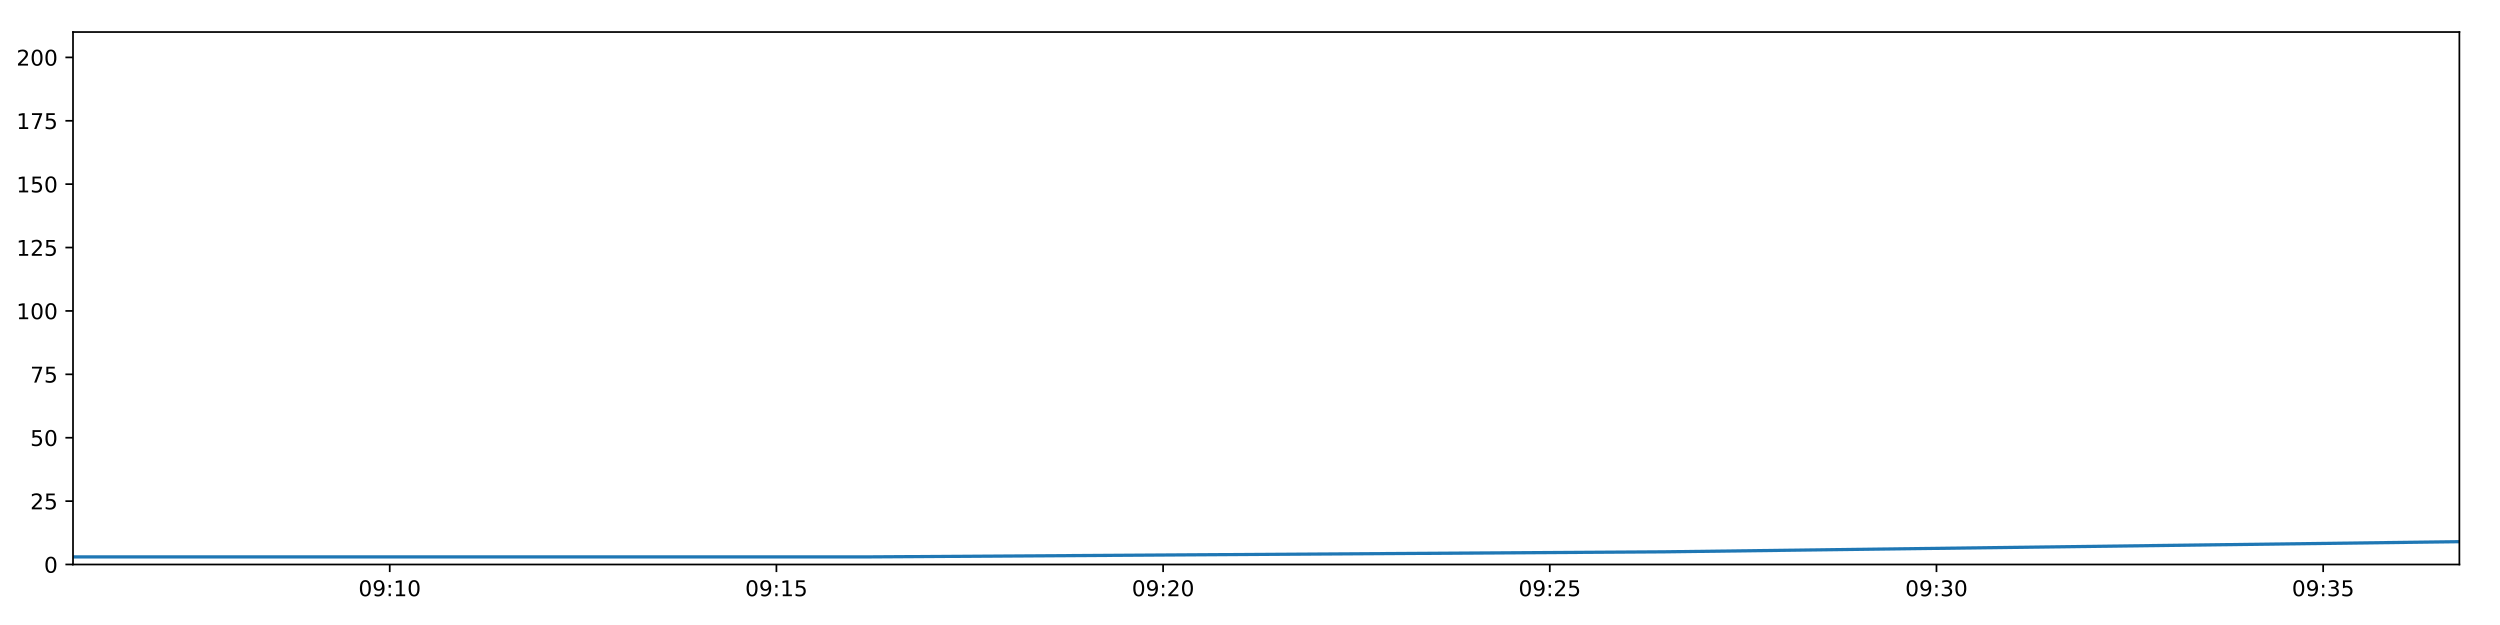
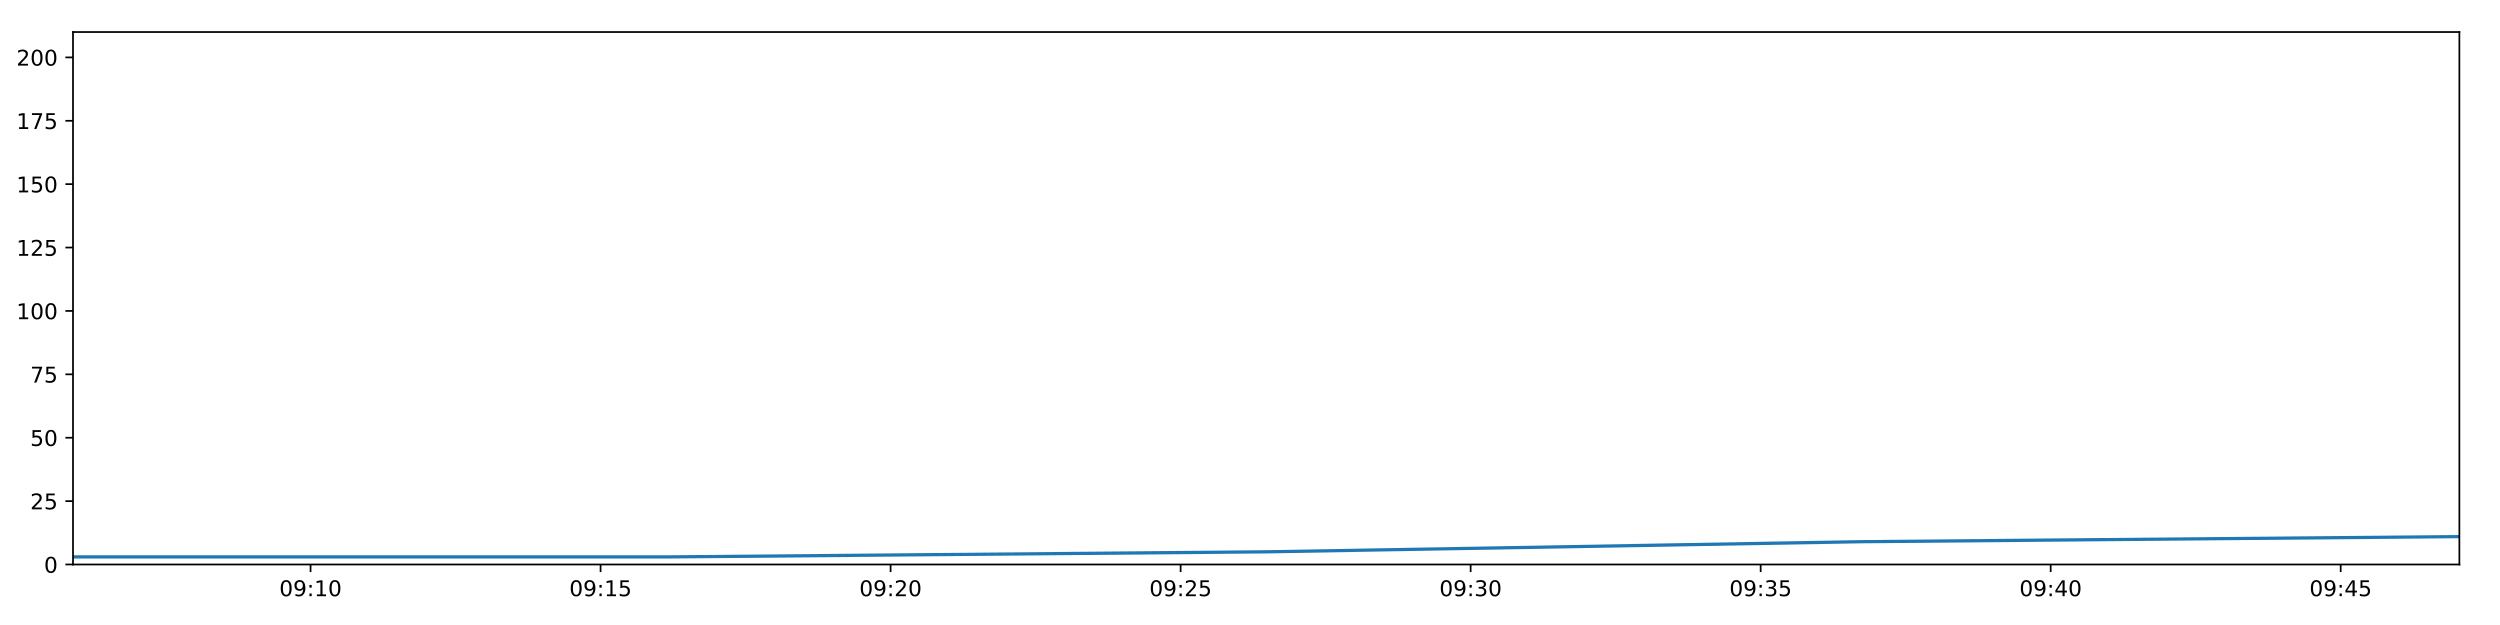
<svg xmlns="http://www.w3.org/2000/svg" xmlns:xlink="http://www.w3.org/1999/xlink" height="288pt" version="1.1" viewBox="0 0 1152 288" width="1152pt">
  <defs>
    <style type="text/css">
*{stroke-linecap:butt;stroke-linejoin:round;}
  </style>
  </defs>
  <g id="figure_1">
    <g id="patch_1">
      <path d="M 0 288  L 1152 288  L 1152 0  L 0 0  z " style="fill:#ffffff;" />
    </g>
    <g id="axes_1">
      <g id="patch_2">
        <path d="M 33.64 260.12  L 1133.28 260.12  L 1133.28 14.76  L 33.64 14.76  z " style="fill:#ffffff;" />
      </g>
      <g id="matplotlib.axis_1">
        <g id="xtick_1">
          <g id="line2d_1">
            <defs>
-               <path d="M 0 0  L 0 3.5  " id="m48237f1056" style="stroke:#000000;stroke-width:0.8;" />
-             </defs>
-             <g>
-               <use style="stroke:#000000;stroke-width:0.8;" x="179.589" xlink:href="#m48237f1056" y="260.12" />
+               <path d="M 0 0  L 0 3.5  " id="m7c8756f034" style="stroke:#000000;stroke-width:0.8;" />
+             </defs>
+             <g>
+               <use style="stroke:#000000;stroke-width:0.8;" x="143.104" xlink:href="#m7c8756f034" y="260.12" />
            </g>
          </g>
          <g id="text_1">
            <defs>
              <path d="M 31.781 66.406  Q 24.172 66.406 20.328 58.906  Q 16.5 51.422 16.5 36.375  Q 16.5 21.391 20.328 13.891  Q 24.172 6.391 31.781 6.391  Q 39.453 6.391 43.281 13.891  Q 47.125 21.391 47.125 36.375  Q 47.125 51.422 43.281 58.906  Q 39.453 66.406 31.781 66.406  z M 31.781 74.219  Q 44.047 74.219 50.516 64.516  Q 56.984 54.828 56.984 36.375  Q 56.984 17.969 50.516 8.266  Q 44.047 -1.422 31.781 -1.422  Q 19.531 -1.422 13.062 8.266  Q 6.594 17.969 6.594 36.375  Q 6.594 54.828 13.062 64.516  Q 19.531 74.219 31.781 74.219  z " id="DejaVuSans-48" />
              <path d="M 10.984 1.516  L 10.984 10.5  Q 14.703 8.734 18.5 7.812  Q 22.312 6.891 25.984 6.891  Q 35.75 6.891 40.891 13.453  Q 46.047 20.016 46.781 33.406  Q 43.953 29.203 39.594 26.953  Q 35.25 24.703 29.984 24.703  Q 19.047 24.703 12.672 31.312  Q 6.297 37.938 6.297 49.422  Q 6.297 60.641 12.938 67.422  Q 19.578 74.219 30.609 74.219  Q 43.266 74.219 49.922 64.516  Q 56.594 54.828 56.594 36.375  Q 56.594 19.141 48.406 8.859  Q 40.234 -1.422 26.422 -1.422  Q 22.703 -1.422 18.891 -0.688  Q 15.094 0.047 10.984 1.516  z M 30.609 32.422  Q 37.25 32.422 41.125 36.953  Q 45.016 41.5 45.016 49.422  Q 45.016 57.281 41.125 61.844  Q 37.25 66.406 30.609 66.406  Q 23.969 66.406 20.094 61.844  Q 16.219 57.281 16.219 49.422  Q 16.219 41.5 20.094 36.953  Q 23.969 32.422 30.609 32.422  z " id="DejaVuSans-57" />
              <path d="M 11.719 12.406  L 22.016 12.406  L 22.016 0  L 11.719 0  z M 11.719 51.703  L 22.016 51.703  L 22.016 39.312  L 11.719 39.312  z " id="DejaVuSans-58" />
              <path d="M 12.406 8.297  L 28.516 8.297  L 28.516 63.922  L 10.984 60.406  L 10.984 69.391  L 28.422 72.906  L 38.281 72.906  L 38.281 8.297  L 54.391 8.297  L 54.391 0  L 12.406 0  z " id="DejaVuSans-49" />
            </defs>
-             <g transform="translate(165.1797 274.7184)scale(0.1 -0.1)">
+             <g transform="translate(128.6943 274.7184)scale(0.1 -0.1)">
              <use xlink:href="#DejaVuSans-48" />
              <use x="63.623" xlink:href="#DejaVuSans-57" />
              <use x="127.246" xlink:href="#DejaVuSans-58" />
              <use x="160.938" xlink:href="#DejaVuSans-49" />
              <use x="224.561" xlink:href="#DejaVuSans-48" />
            </g>
          </g>
        </g>
        <g id="xtick_2">
          <g id="line2d_2">
            <g>
-               <use style="stroke:#000000;stroke-width:0.8;" x="357.774" xlink:href="#m48237f1056" y="260.12" />
+               <use style="stroke:#000000;stroke-width:0.8;" x="276.744" xlink:href="#m7c8756f034" y="260.12" />
            </g>
          </g>
          <g id="text_2">
            <defs>
              <path d="M 10.797 72.906  L 49.516 72.906  L 49.516 64.594  L 19.828 64.594  L 19.828 46.734  Q 21.969 47.469 24.109 47.828  Q 26.266 48.188 28.422 48.188  Q 40.625 48.188 47.75 41.5  Q 54.891 34.812 54.891 23.391  Q 54.891 11.625 47.562 5.094  Q 40.234 -1.422 26.906 -1.422  Q 22.312 -1.422 17.547 -0.641  Q 12.797 0.141 7.719 1.703  L 7.719 11.625  Q 12.109 9.234 16.797 8.062  Q 21.484 6.891 26.703 6.891  Q 35.156 6.891 40.078 11.328  Q 45.016 15.766 45.016 23.391  Q 45.016 31 40.078 35.438  Q 35.156 39.891 26.703 39.891  Q 22.75 39.891 18.812 39.016  Q 14.891 38.141 10.797 36.281  z " id="DejaVuSans-53" />
            </defs>
-             <g transform="translate(343.3643 274.7184)scale(0.1 -0.1)">
+             <g transform="translate(262.3351 274.7184)scale(0.1 -0.1)">
              <use xlink:href="#DejaVuSans-48" />
              <use x="63.623" xlink:href="#DejaVuSans-57" />
              <use x="127.246" xlink:href="#DejaVuSans-58" />
              <use x="160.938" xlink:href="#DejaVuSans-49" />
              <use x="224.561" xlink:href="#DejaVuSans-53" />
            </g>
          </g>
        </g>
        <g id="xtick_3">
          <g id="line2d_3">
            <g>
-               <use style="stroke:#000000;stroke-width:0.8;" x="535.958" xlink:href="#m48237f1056" y="260.12" />
+               <use style="stroke:#000000;stroke-width:0.8;" x="410.385" xlink:href="#m7c8756f034" y="260.12" />
            </g>
          </g>
          <g id="text_3">
            <defs>
              <path d="M 19.188 8.297  L 53.609 8.297  L 53.609 0  L 7.328 0  L 7.328 8.297  Q 12.938 14.109 22.625 23.891  Q 32.328 33.688 34.812 36.531  Q 39.547 41.844 41.422 45.531  Q 43.312 49.219 43.312 52.781  Q 43.312 58.594 39.234 62.25  Q 35.156 65.922 28.609 65.922  Q 23.969 65.922 18.812 64.312  Q 13.672 62.703 7.812 59.422  L 7.812 69.391  Q 13.766 71.781 18.938 73  Q 24.125 74.219 28.422 74.219  Q 39.75 74.219 46.484 68.547  Q 53.219 62.891 53.219 53.422  Q 53.219 48.922 51.531 44.891  Q 49.859 40.875 45.406 35.406  Q 44.188 33.984 37.641 27.219  Q 31.109 20.453 19.188 8.297  z " id="DejaVuSans-50" />
            </defs>
-             <g transform="translate(521.5489 274.7184)scale(0.1 -0.1)">
+             <g transform="translate(395.9759 274.7184)scale(0.1 -0.1)">
              <use xlink:href="#DejaVuSans-48" />
              <use x="63.623" xlink:href="#DejaVuSans-57" />
              <use x="127.246" xlink:href="#DejaVuSans-58" />
              <use x="160.938" xlink:href="#DejaVuSans-50" />
              <use x="224.561" xlink:href="#DejaVuSans-48" />
            </g>
          </g>
        </g>
        <g id="xtick_4">
          <g id="line2d_4">
            <g>
-               <use style="stroke:#000000;stroke-width:0.8;" x="714.143" xlink:href="#m48237f1056" y="260.12" />
+               <use style="stroke:#000000;stroke-width:0.8;" x="544.026" xlink:href="#m7c8756f034" y="260.12" />
            </g>
          </g>
          <g id="text_4">
-             <g transform="translate(699.7335 274.7184)scale(0.1 -0.1)">
+             <g transform="translate(529.6167 274.7184)scale(0.1 -0.1)">
              <use xlink:href="#DejaVuSans-48" />
              <use x="63.623" xlink:href="#DejaVuSans-57" />
              <use x="127.246" xlink:href="#DejaVuSans-58" />
              <use x="160.938" xlink:href="#DejaVuSans-50" />
              <use x="224.561" xlink:href="#DejaVuSans-53" />
            </g>
          </g>
        </g>
        <g id="xtick_5">
          <g id="line2d_5">
            <g>
-               <use style="stroke:#000000;stroke-width:0.8;" x="892.328" xlink:href="#m48237f1056" y="260.12" />
+               <use style="stroke:#000000;stroke-width:0.8;" x="677.667" xlink:href="#m7c8756f034" y="260.12" />
            </g>
          </g>
          <g id="text_5">
            <defs>
              <path d="M 40.578 39.312  Q 47.656 37.797 51.625 33  Q 55.609 28.219 55.609 21.188  Q 55.609 10.406 48.188 4.484  Q 40.766 -1.422 27.094 -1.422  Q 22.516 -1.422 17.656 -0.516  Q 12.797 0.391 7.625 2.203  L 7.625 11.719  Q 11.719 9.328 16.594 8.109  Q 21.484 6.891 26.812 6.891  Q 36.078 6.891 40.938 10.547  Q 45.797 14.203 45.797 21.188  Q 45.797 27.641 41.281 31.266  Q 36.766 34.906 28.719 34.906  L 20.219 34.906  L 20.219 43.016  L 29.109 43.016  Q 36.375 43.016 40.234 45.922  Q 44.094 48.828 44.094 54.297  Q 44.094 59.906 40.109 62.906  Q 36.141 65.922 28.719 65.922  Q 24.656 65.922 20.016 65.031  Q 15.375 64.156 9.812 62.312  L 9.812 71.094  Q 15.438 72.656 20.344 73.438  Q 25.25 74.219 29.594 74.219  Q 40.828 74.219 47.359 69.109  Q 53.906 64.016 53.906 55.328  Q 53.906 49.266 50.438 45.094  Q 46.969 40.922 40.578 39.312  z " id="DejaVuSans-51" />
            </defs>
-             <g transform="translate(877.9182 274.7184)scale(0.1 -0.1)">
+             <g transform="translate(663.2575 274.7184)scale(0.1 -0.1)">
              <use xlink:href="#DejaVuSans-48" />
              <use x="63.623" xlink:href="#DejaVuSans-57" />
              <use x="127.246" xlink:href="#DejaVuSans-58" />
              <use x="160.938" xlink:href="#DejaVuSans-51" />
              <use x="224.561" xlink:href="#DejaVuSans-48" />
            </g>
          </g>
        </g>
        <g id="xtick_6">
          <g id="line2d_6">
            <g>
-               <use style="stroke:#000000;stroke-width:0.8;" x="1070.512" xlink:href="#m48237f1056" y="260.12" />
+               <use style="stroke:#000000;stroke-width:0.8;" x="811.308" xlink:href="#m7c8756f034" y="260.12" />
            </g>
          </g>
          <g id="text_6">
-             <g transform="translate(1056.103 274.7184)scale(0.1 -0.1)">
+             <g transform="translate(796.8982 274.7184)scale(0.1 -0.1)">
              <use xlink:href="#DejaVuSans-48" />
              <use x="63.623" xlink:href="#DejaVuSans-57" />
              <use x="127.246" xlink:href="#DejaVuSans-58" />
              <use x="160.938" xlink:href="#DejaVuSans-51" />
              <use x="224.561" xlink:href="#DejaVuSans-53" />
            </g>
          </g>
        </g>
+         <g id="xtick_7">
+           <g id="line2d_7">
+             <g>
+               <use style="stroke:#000000;stroke-width:0.8;" x="944.948" xlink:href="#m7c8756f034" y="260.12" />
+             </g>
+           </g>
+           <g id="text_7">
+             <defs>
+               <path d="M 37.797 64.312  L 12.891 25.391  L 37.797 25.391  z M 35.203 72.906  L 47.609 72.906  L 47.609 25.391  L 58.016 25.391  L 58.016 17.188  L 47.609 17.188  L 47.609 0  L 37.797 0  L 37.797 17.188  L 4.891 17.188  L 4.891 26.703  z " id="DejaVuSans-52" />
+             </defs>
+             <g transform="translate(930.539 274.7184)scale(0.1 -0.1)">
+               <use xlink:href="#DejaVuSans-48" />
+               <use x="63.623" xlink:href="#DejaVuSans-57" />
+               <use x="127.246" xlink:href="#DejaVuSans-58" />
+               <use x="160.938" xlink:href="#DejaVuSans-52" />
+               <use x="224.561" xlink:href="#DejaVuSans-48" />
+             </g>
+           </g>
+         </g>
+         <g id="xtick_8">
+           <g id="line2d_8">
+             <g>
+               <use style="stroke:#000000;stroke-width:0.8;" x="1078.589" xlink:href="#m7c8756f034" y="260.12" />
+             </g>
+           </g>
+           <g id="text_8">
+             <g transform="translate(1064.18 274.7184)scale(0.1 -0.1)">
+               <use xlink:href="#DejaVuSans-48" />
+               <use x="63.623" xlink:href="#DejaVuSans-57" />
+               <use x="127.246" xlink:href="#DejaVuSans-58" />
+               <use x="160.938" xlink:href="#DejaVuSans-52" />
+               <use x="224.561" xlink:href="#DejaVuSans-53" />
+             </g>
+           </g>
+         </g>
      </g>
      <g id="matplotlib.axis_2">
        <g id="ytick_1">
-           <g id="line2d_7">
-             <defs>
-               <path d="M 0 0  L -3.5 0  " id="mcf8a226067" style="stroke:#000000;stroke-width:0.8;" />
-             </defs>
-             <g>
-               <use style="stroke:#000000;stroke-width:0.8;" x="33.64" xlink:href="#mcf8a226067" y="260.12" />
-             </g>
-           </g>
-           <g id="text_7">
+           <g id="line2d_9">
+             <defs>
+               <path d="M 0 0  L -3.5 0  " id="me8cb80c9c3" style="stroke:#000000;stroke-width:0.8;" />
+             </defs>
+             <g>
+               <use style="stroke:#000000;stroke-width:0.8;" x="33.64" xlink:href="#me8cb80c9c3" y="260.12" />
+             </g>
+           </g>
+           <g id="text_9">
            <g transform="translate(20.2775 263.9192)scale(0.1 -0.1)">
              <use xlink:href="#DejaVuSans-48" />
            </g>
          </g>
        </g>
        <g id="ytick_2">
-           <g id="line2d_8">
-             <g>
-               <use style="stroke:#000000;stroke-width:0.8;" x="33.64" xlink:href="#mcf8a226067" y="230.91" />
-             </g>
-           </g>
-           <g id="text_8">
+           <g id="line2d_10">
+             <g>
+               <use style="stroke:#000000;stroke-width:0.8;" x="33.64" xlink:href="#me8cb80c9c3" y="230.91" />
+             </g>
+           </g>
+           <g id="text_10">
            <g transform="translate(13.915 234.7097)scale(0.1 -0.1)">
              <use xlink:href="#DejaVuSans-50" />
              <use x="63.623" xlink:href="#DejaVuSans-53" />
            </g>
          </g>
        </g>
        <g id="ytick_3">
-           <g id="line2d_9">
-             <g>
-               <use style="stroke:#000000;stroke-width:0.8;" x="33.64" xlink:href="#mcf8a226067" y="201.701" />
-             </g>
-           </g>
-           <g id="text_9">
+           <g id="line2d_11">
+             <g>
+               <use style="stroke:#000000;stroke-width:0.8;" x="33.64" xlink:href="#me8cb80c9c3" y="201.701" />
+             </g>
+           </g>
+           <g id="text_11">
            <g transform="translate(13.915 205.5002)scale(0.1 -0.1)">
              <use xlink:href="#DejaVuSans-53" />
              <use x="63.623" xlink:href="#DejaVuSans-48" />
            </g>
          </g>
        </g>
        <g id="ytick_4">
-           <g id="line2d_10">
-             <g>
-               <use style="stroke:#000000;stroke-width:0.8;" x="33.64" xlink:href="#mcf8a226067" y="172.491" />
-             </g>
-           </g>
-           <g id="text_10">
+           <g id="line2d_12">
+             <g>
+               <use style="stroke:#000000;stroke-width:0.8;" x="33.64" xlink:href="#me8cb80c9c3" y="172.491" />
+             </g>
+           </g>
+           <g id="text_12">
            <defs>
              <path d="M 8.203 72.906  L 55.078 72.906  L 55.078 68.703  L 28.609 0  L 18.312 0  L 43.219 64.594  L 8.203 64.594  z " id="DejaVuSans-55" />
            </defs>
            <g transform="translate(13.915 176.2906)scale(0.1 -0.1)">
              <use xlink:href="#DejaVuSans-55" />
              <use x="63.623" xlink:href="#DejaVuSans-53" />
            </g>
          </g>
        </g>
        <g id="ytick_5">
-           <g id="line2d_11">
-             <g>
-               <use style="stroke:#000000;stroke-width:0.8;" x="33.64" xlink:href="#mcf8a226067" y="143.282" />
-             </g>
-           </g>
-           <g id="text_11">
+           <g id="line2d_13">
+             <g>
+               <use style="stroke:#000000;stroke-width:0.8;" x="33.64" xlink:href="#me8cb80c9c3" y="143.282" />
+             </g>
+           </g>
+           <g id="text_13">
            <g transform="translate(7.5525 147.0811)scale(0.1 -0.1)">
              <use xlink:href="#DejaVuSans-49" />
              <use x="63.623" xlink:href="#DejaVuSans-48" />
              <use x="127.246" xlink:href="#DejaVuSans-48" />
            </g>
          </g>
        </g>
        <g id="ytick_6">
-           <g id="line2d_12">
-             <g>
-               <use style="stroke:#000000;stroke-width:0.8;" x="33.64" xlink:href="#mcf8a226067" y="114.072" />
-             </g>
-           </g>
-           <g id="text_12">
+           <g id="line2d_14">
+             <g>
+               <use style="stroke:#000000;stroke-width:0.8;" x="33.64" xlink:href="#me8cb80c9c3" y="114.072" />
+             </g>
+           </g>
+           <g id="text_14">
            <g transform="translate(7.5525 117.8716)scale(0.1 -0.1)">
              <use xlink:href="#DejaVuSans-49" />
              <use x="63.623" xlink:href="#DejaVuSans-50" />
              <use x="127.246" xlink:href="#DejaVuSans-53" />
            </g>
          </g>
        </g>
        <g id="ytick_7">
-           <g id="line2d_13">
-             <g>
-               <use style="stroke:#000000;stroke-width:0.8;" x="33.64" xlink:href="#mcf8a226067" y="84.863" />
-             </g>
-           </g>
-           <g id="text_13">
+           <g id="line2d_15">
+             <g>
+               <use style="stroke:#000000;stroke-width:0.8;" x="33.64" xlink:href="#me8cb80c9c3" y="84.863" />
+             </g>
+           </g>
+           <g id="text_15">
            <g transform="translate(7.5525 88.66208)scale(0.1 -0.1)">
              <use xlink:href="#DejaVuSans-49" />
              <use x="63.623" xlink:href="#DejaVuSans-53" />
              <use x="127.246" xlink:href="#DejaVuSans-48" />
            </g>
          </g>
        </g>
        <g id="ytick_8">
-           <g id="line2d_14">
-             <g>
-               <use style="stroke:#000000;stroke-width:0.8;" x="33.64" xlink:href="#mcf8a226067" y="55.653" />
-             </g>
-           </g>
-           <g id="text_14">
+           <g id="line2d_16">
+             <g>
+               <use style="stroke:#000000;stroke-width:0.8;" x="33.64" xlink:href="#me8cb80c9c3" y="55.653" />
+             </g>
+           </g>
+           <g id="text_16">
            <g transform="translate(7.5525 59.45255)scale(0.1 -0.1)">
              <use xlink:href="#DejaVuSans-49" />
              <use x="63.623" xlink:href="#DejaVuSans-55" />
              <use x="127.246" xlink:href="#DejaVuSans-53" />
            </g>
          </g>
        </g>
        <g id="ytick_9">
-           <g id="line2d_15">
-             <g>
-               <use style="stroke:#000000;stroke-width:0.8;" x="33.64" xlink:href="#mcf8a226067" y="26.444" />
-             </g>
-           </g>
-           <g id="text_15">
+           <g id="line2d_17">
+             <g>
+               <use style="stroke:#000000;stroke-width:0.8;" x="33.64" xlink:href="#me8cb80c9c3" y="26.444" />
+             </g>
+           </g>
+           <g id="text_17">
            <g transform="translate(7.5525 30.24303)scale(0.1 -0.1)">
              <use xlink:href="#DejaVuSans-50" />
              <use x="63.623" xlink:href="#DejaVuSans-48" />
              <use x="127.246" xlink:href="#DejaVuSans-48" />
            </g>
          </g>
        </g>
      </g>
-       <g id="line2d_16">
-         <path clip-path="url(#p8d239f2c1a)" d="M 33.64 256.615  L 400.276 256.615  L 766.864 254.278  L 1133.28 249.605  " style="fill:none;stroke:#1f77b4;stroke-linecap:square;stroke-width:1.5;" />
+       <g id="line2d_18">
+         <path clip-path="url(#p6b394b108e)" d="M 33.64 256.615  L 308.622 256.615  L 583.567 254.278  L 858.384 249.605  L 1133.28 247.268  " style="fill:none;stroke:#1f77b4;stroke-linecap:square;stroke-width:1.5;" />
      </g>
      <g id="patch_3">
        <path d="M 33.64 260.12  L 33.64 14.76  " style="fill:none;stroke:#000000;stroke-linecap:square;stroke-linejoin:miter;stroke-width:0.8;" />
      </g>
      <g id="patch_4">
        <path d="M 1133.28 260.12  L 1133.28 14.76  " style="fill:none;stroke:#000000;stroke-linecap:square;stroke-linejoin:miter;stroke-width:0.8;" />
      </g>
      <g id="patch_5">
        <path d="M 33.64 260.12  L 1133.28 260.12  " style="fill:none;stroke:#000000;stroke-linecap:square;stroke-linejoin:miter;stroke-width:0.8;" />
      </g>
      <g id="patch_6">
        <path d="M 33.64 14.76  L 1133.28 14.76  " style="fill:none;stroke:#000000;stroke-linecap:square;stroke-linejoin:miter;stroke-width:0.8;" />
      </g>
    </g>
  </g>
  <defs>
-     <clipPath id="p8d239f2c1a">
+     <clipPath id="p6b394b108e">
      <rect height="245.36" width="1099.64" x="33.64" y="14.76" />
    </clipPath>
  </defs>
</svg>
